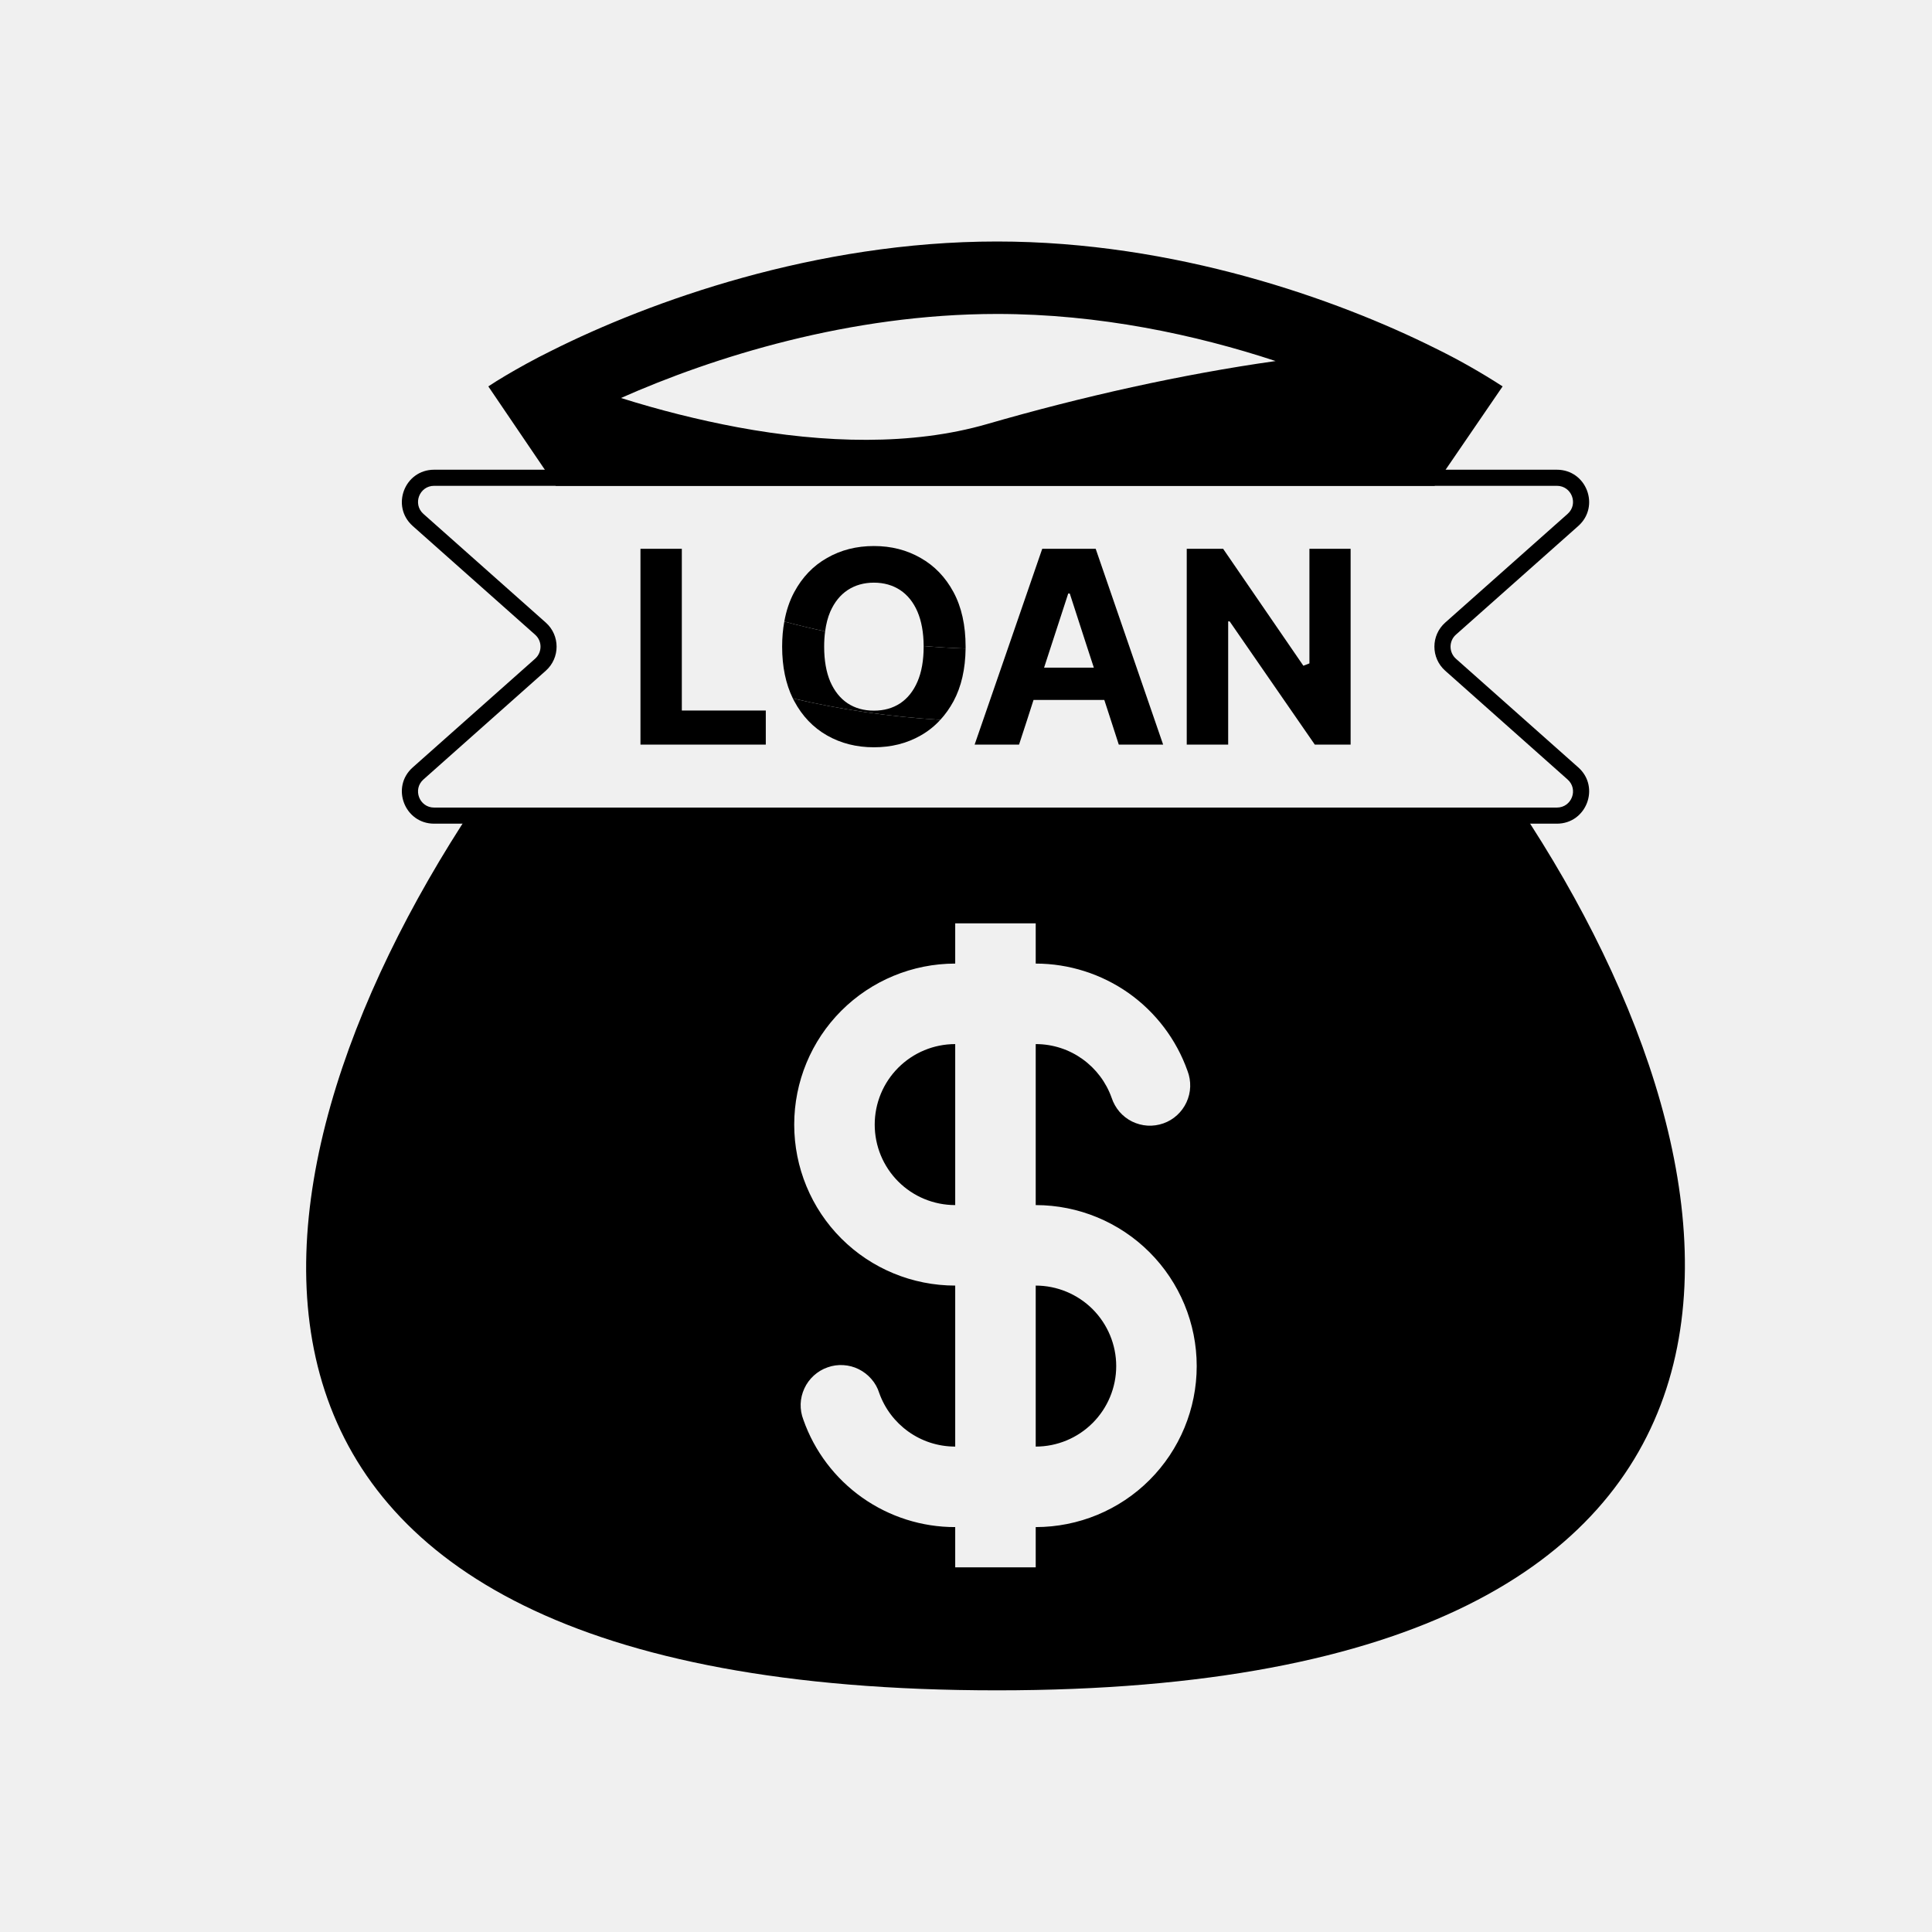
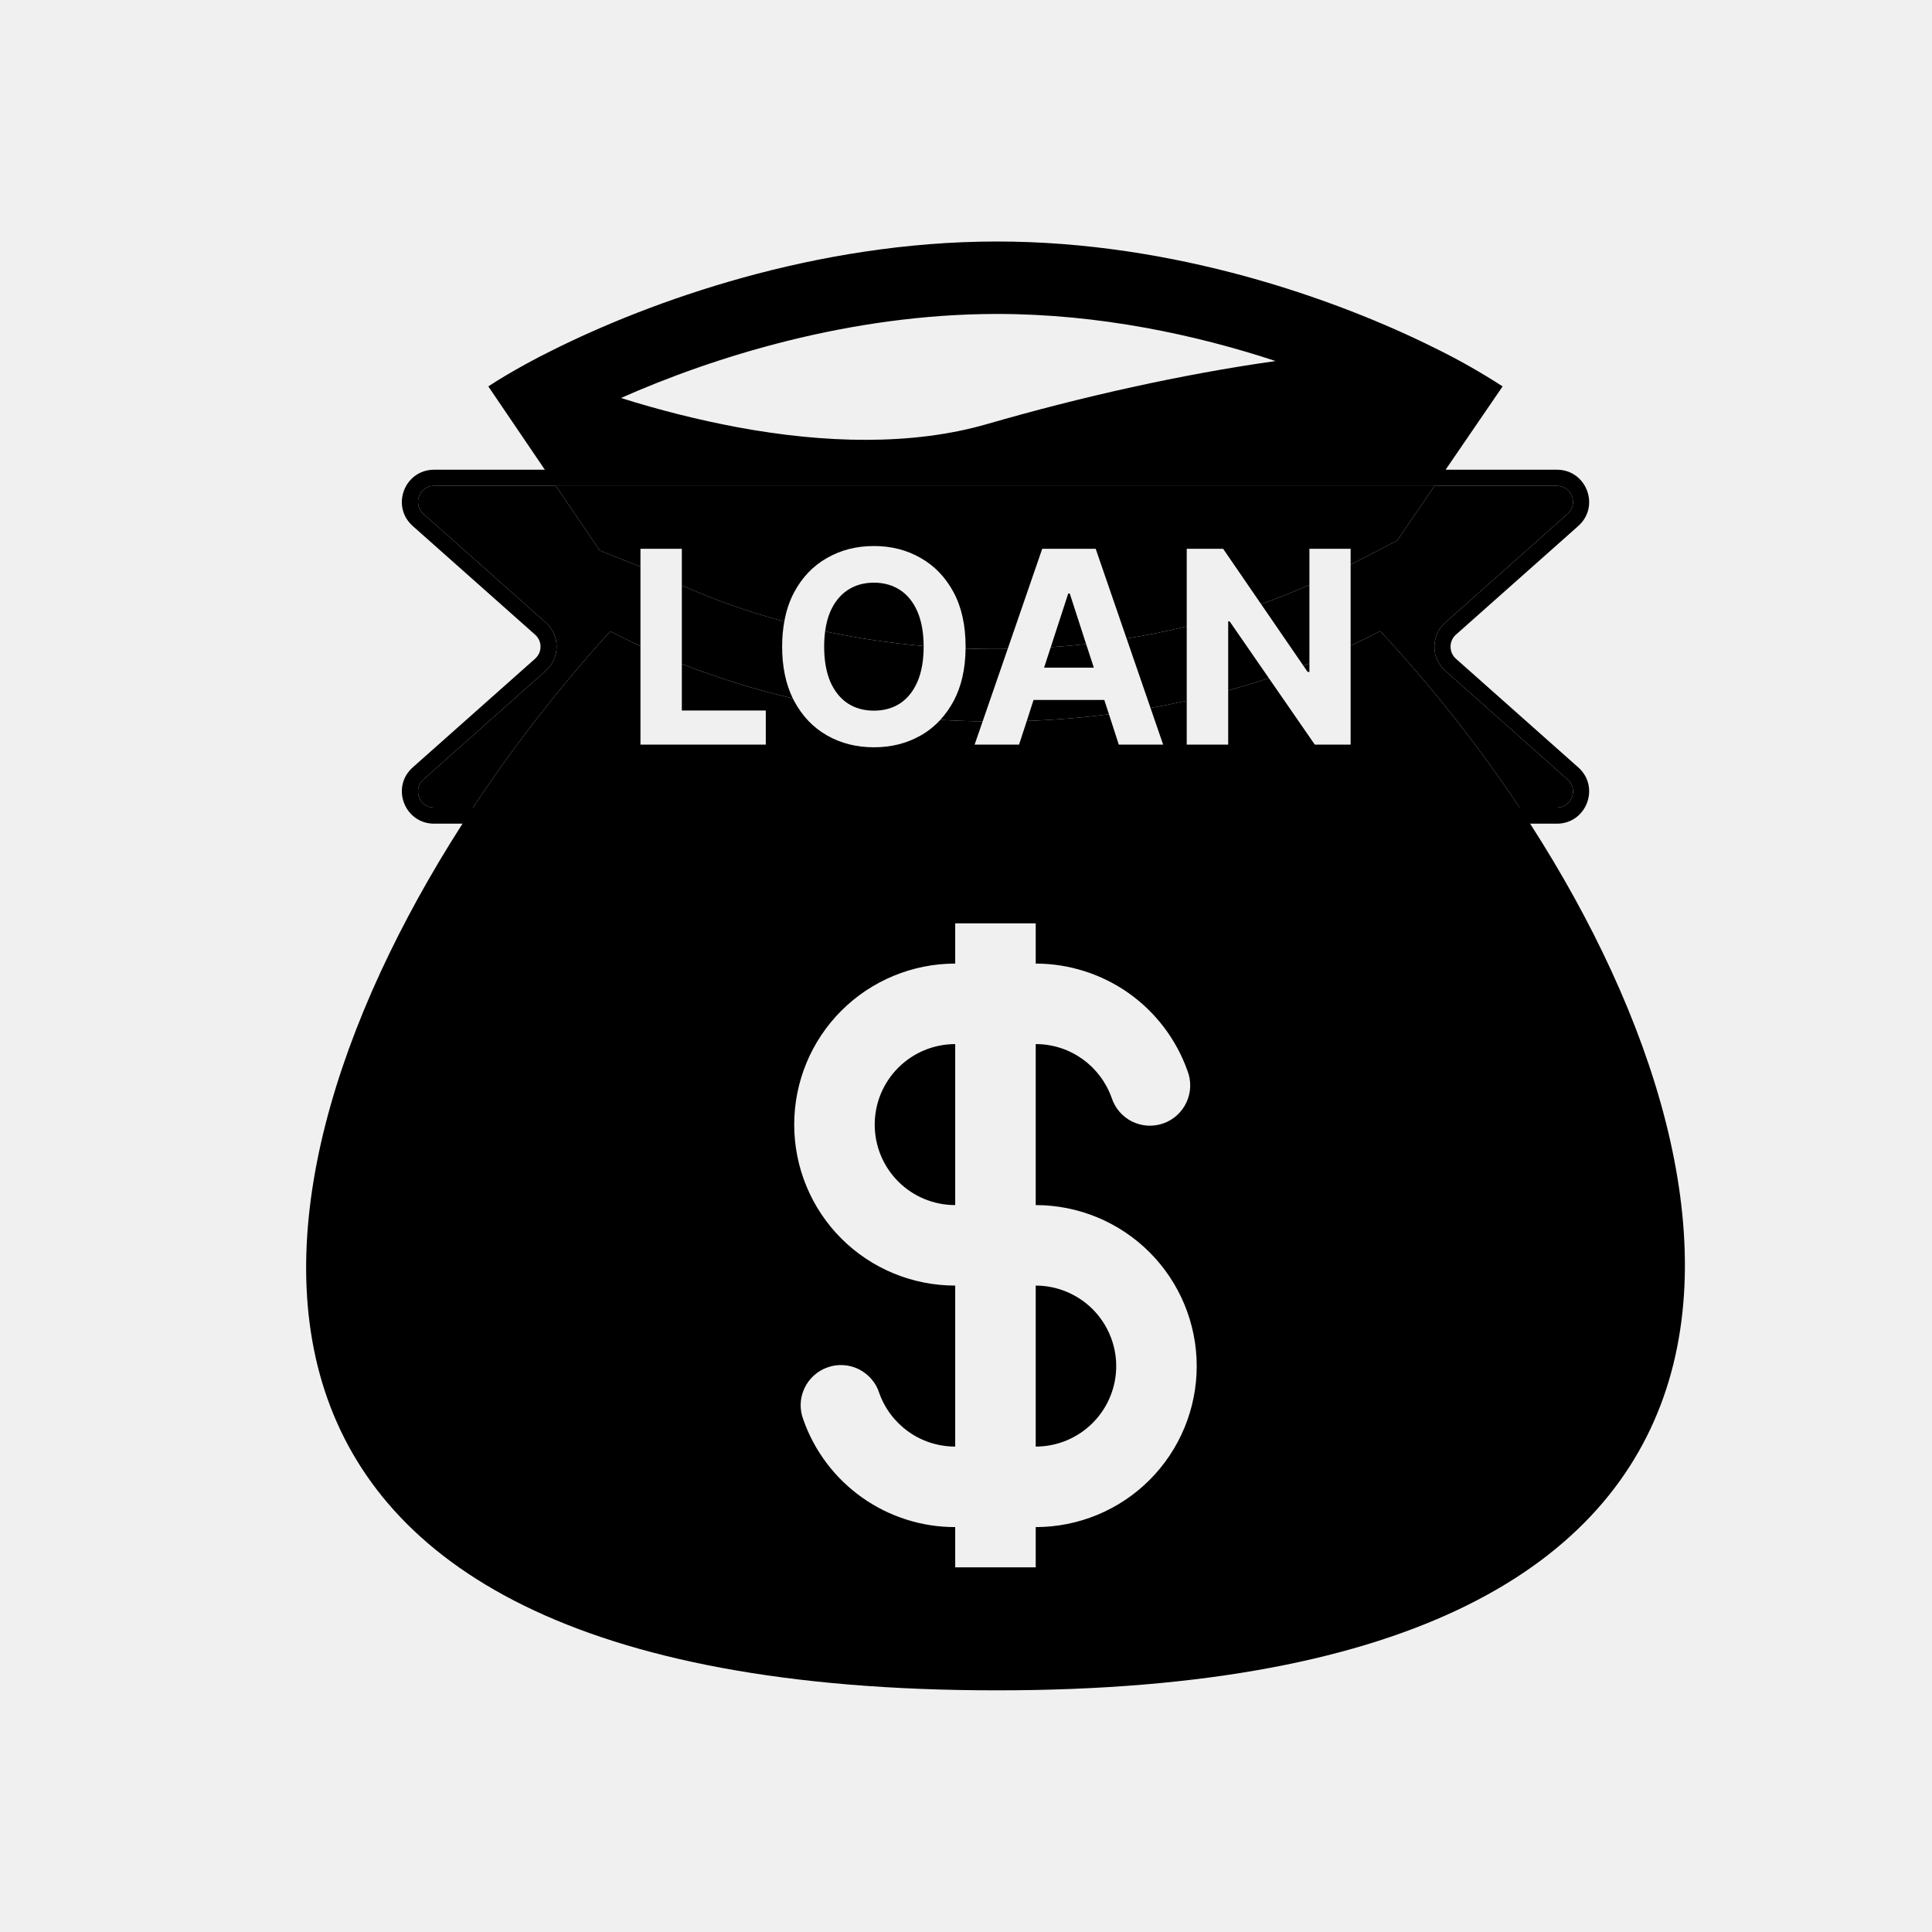
<svg xmlns="http://www.w3.org/2000/svg" width="24" height="24" viewBox="0 0 24 24" fill="none">
-   <path d="M7.956 9.25V8.027V7.04V6.817H8.47V7.272V8.247V8.826H9.513V9.25H7.956Z" fill="white" />
-   <path d="M12.659 9.25H12.107L12.207 8.961L12.518 8.061L12.947 6.817H13.611L13.995 7.932L14.292 8.794L14.449 9.25H13.898L13.776 8.873L13.718 8.695L13.588 8.294L13.492 8L13.289 7.373H13.27L13.053 8.039L12.97 8.294L12.839 8.695L12.755 8.956L12.659 9.25ZM12.624 8.294H12.97H13.588H13.927V8.695H13.718H12.839H12.624V8.294Z" fill="white" />
-   <path d="M16.778 6.817V7.015V8.02V9.25H16.333L15.762 8.424L15.275 7.719H15.257V8.577V9.25H14.742V8.705V7.781V6.817H15.194L15.666 7.505L16.191 8.27L16.244 8.347H16.266V8.241V7.265V6.817H16.778Z" fill="white" />
  <path fill-rule="evenodd" clip-rule="evenodd" d="M5.393 5.835H19.34C19.708 5.835 19.881 6.289 19.606 6.534L18.086 7.884C17.997 7.963 17.997 8.103 18.086 8.183L19.606 9.533C19.881 9.777 19.708 10.232 19.34 10.232H5.393C5.025 10.232 4.852 9.777 5.127 9.533L6.647 8.183C6.737 8.103 6.737 7.963 6.647 7.884L5.127 6.534C4.852 6.289 5.025 5.835 5.393 5.835ZM5.26 6.384C5.123 6.262 5.209 6.035 5.393 6.035H6.904H17.821H19.34C19.524 6.035 19.611 6.262 19.473 6.384L17.953 7.734C17.774 7.893 17.774 8.173 17.953 8.332L19.473 9.683C19.611 9.805 19.524 10.032 19.34 10.032H18.877H5.876H5.393C5.209 10.032 5.123 9.805 5.26 9.683L6.78 8.332C6.959 8.173 6.959 7.893 6.78 7.734L5.26 6.384Z" fill="black" />
-   <path d="M10.314 8.468C10.264 8.35 10.238 8.205 10.238 8.033C10.238 7.966 10.242 7.903 10.25 7.843C10.079 7.807 9.91 7.766 9.743 7.721C9.725 7.818 9.716 7.922 9.716 8.033C9.716 8.282 9.761 8.496 9.849 8.676C10.447 8.816 11.062 8.905 11.681 8.942C11.744 8.874 11.798 8.797 11.845 8.711C11.942 8.53 11.992 8.312 11.995 8.056C11.821 8.05 11.647 8.04 11.474 8.025L11.474 8.033C11.474 8.205 11.448 8.35 11.397 8.468C11.346 8.586 11.274 8.676 11.182 8.737C11.089 8.798 10.98 8.828 10.856 8.828C10.732 8.828 10.623 8.798 10.53 8.737C10.438 8.676 10.366 8.586 10.314 8.468Z" fill="black" />
-   <path d="M10.274 6.931C10.102 7.028 9.966 7.17 9.866 7.356C9.808 7.464 9.767 7.586 9.743 7.721C9.91 7.766 10.079 7.807 10.25 7.843C10.262 7.752 10.283 7.67 10.314 7.598C10.366 7.48 10.438 7.391 10.53 7.33C10.623 7.269 10.732 7.238 10.856 7.238C10.98 7.238 11.089 7.269 11.182 7.33C11.274 7.391 11.346 7.48 11.397 7.598C11.447 7.715 11.473 7.857 11.474 8.025C11.647 8.04 11.821 8.05 11.995 8.056L11.995 8.033C11.995 7.768 11.945 7.542 11.845 7.356C11.745 7.17 11.608 7.028 11.436 6.931C11.264 6.832 11.071 6.783 10.856 6.783C10.64 6.783 10.446 6.832 10.274 6.931Z" fill="black" />
-   <path fill-rule="evenodd" clip-rule="evenodd" d="M6.852 4.356C8.069 3.746 10.127 3 12.385 3C14.601 3 16.61 3.719 17.821 4.322C18.112 4.464 18.394 4.624 18.666 4.8L17.821 6.035H6.904L6.066 4.8C6.194 4.715 6.355 4.62 6.544 4.516C6.639 4.464 6.742 4.41 6.852 4.356ZM7.956 8.027V7.04V6.817H8.47V7.272V8.247V8.826H9.513V9.25H7.956V8.027ZM9.849 8.676C9.855 8.687 9.86 8.698 9.866 8.709C9.966 8.896 10.102 9.038 10.274 9.136C10.446 9.234 10.64 9.283 10.856 9.283C11.071 9.283 11.264 9.235 11.436 9.137C11.528 9.085 11.61 9.02 11.681 8.942C11.062 8.905 10.447 8.816 9.849 8.676ZM12.207 8.961L12.518 8.061L12.947 6.817H13.611L13.995 7.932L14.292 8.794L14.449 9.25H13.898L13.776 8.873L13.718 8.695H12.839L12.755 8.956L12.659 9.25H12.107L12.207 8.961ZM14.742 8.705V9.25H15.257V8.577V7.719H15.275L15.762 8.424L16.333 9.25H16.778V8.02V7.015V6.817H16.266V7.265V8.241C16.241 8.251 16.216 8.26 16.191 8.27L15.666 7.505L15.194 6.817H14.742V7.781V8.705ZM5.876 10.032C2.766 14.733 1.906 20.998 12.385 20.998C22.825 20.998 21.954 14.664 18.877 10.032H5.876ZM7.714 4.944C8.19 5.094 8.674 5.216 9.165 5.308C10.244 5.508 11.331 5.537 12.261 5.268C13.443 4.926 14.683 4.649 15.846 4.485C14.854 4.158 13.654 3.9 12.386 3.9C10.554 3.9 8.855 4.438 7.714 4.944ZM11.159 13.263C11.346 13.076 11.6 12.97 11.866 12.97V14.97C11.6 14.97 11.346 14.865 11.159 14.678C10.971 14.49 10.866 14.236 10.866 13.97C10.866 13.705 10.971 13.451 11.159 13.263ZM12.866 11.47V11.97C13.279 11.97 13.683 12.099 14.021 12.337C14.358 12.576 14.614 12.914 14.752 13.304C14.776 13.366 14.787 13.433 14.785 13.5C14.783 13.566 14.767 13.632 14.739 13.693C14.711 13.754 14.671 13.808 14.622 13.853C14.573 13.898 14.515 13.933 14.452 13.955C14.389 13.977 14.322 13.987 14.255 13.983C14.188 13.979 14.123 13.961 14.063 13.932C14.003 13.902 13.95 13.861 13.906 13.81C13.863 13.759 13.83 13.701 13.809 13.637C13.671 13.248 13.301 12.97 12.866 12.97V14.97C13.396 14.97 13.905 15.181 14.28 15.556C14.655 15.931 14.866 16.44 14.866 16.97C14.866 17.501 14.655 18.01 14.28 18.385C13.905 18.76 13.396 18.97 12.866 18.97V19.47H11.866V18.97C11.452 18.971 11.048 18.842 10.711 18.604C10.373 18.365 10.117 18.027 9.98 17.637C9.956 17.575 9.944 17.508 9.946 17.441C9.948 17.374 9.964 17.309 9.992 17.248C10.02 17.187 10.06 17.133 10.109 17.088C10.159 17.043 10.216 17.008 10.28 16.986C10.343 16.963 10.409 16.954 10.476 16.958C10.543 16.962 10.608 16.979 10.668 17.009C10.728 17.039 10.781 17.08 10.825 17.131C10.869 17.181 10.902 17.24 10.922 17.304C11.06 17.693 11.431 17.97 11.866 17.97V15.97C11.335 15.97 10.826 15.76 10.451 15.385C10.076 15.01 9.866 14.501 9.866 13.97C9.866 13.44 10.076 12.931 10.451 12.556C10.826 12.181 11.335 11.97 11.866 11.97V11.47H12.866ZM12.866 17.97V15.97C13.131 15.97 13.385 16.076 13.573 16.263C13.76 16.451 13.866 16.705 13.866 16.97C13.866 17.236 13.76 17.49 13.573 17.677C13.385 17.865 13.131 17.97 12.866 17.97ZM12.97 8.294H13.588L13.492 8L13.289 7.373H13.27L13.053 8.039L12.97 8.294Z" fill="black" />
+   <path d="M7.956 6.817H8.47V7.272C8.877 7.453 9.304 7.603 9.743 7.721C9.767 7.586 9.808 7.464 9.866 7.356C9.966 7.17 10.102 7.028 10.274 6.931C10.446 6.832 10.64 6.783 10.856 6.783C11.071 6.783 11.264 6.832 11.436 6.931C11.608 7.028 11.745 7.17 11.845 7.356C11.945 7.542 11.995 7.768 11.995 8.033L11.995 8.056C12.169 8.062 12.344 8.064 12.518 8.061L12.947 6.817H13.611L13.995 7.932C14.247 7.891 14.496 7.841 14.742 7.781V6.817H15.194L15.666 7.505C15.87 7.432 16.07 7.352 16.266 7.265V6.817H16.778V7.015L17.356 6.715L17.821 6.035H6.904L7.451 6.839L7.956 7.04V6.817Z" fill="black" />
+   <path d="M17.022 7.902L17.145 7.84C17.756 8.494 18.349 9.238 18.877 10.032H19.34C19.524 10.032 19.611 9.805 19.473 9.683L17.953 8.332C17.774 8.173 17.774 7.893 17.953 7.734L19.473 6.384C19.611 6.262 19.524 6.035 19.34 6.035H17.821L17.356 6.715L16.778 7.015V8.02C16.86 7.982 16.941 7.943 17.022 7.902Z" fill="black" />
+   <path d="M7.581 7.843L7.698 7.902C7.783 7.945 7.869 7.987 7.956 8.027V7.04L7.451 6.839L6.904 6.035H5.393C5.209 6.035 5.123 6.262 5.26 6.384L6.78 7.734C6.959 7.893 6.959 8.173 6.78 8.332L5.26 9.683C5.123 9.805 5.209 10.032 5.393 10.032H5.876C6.395 9.247 6.978 8.505 7.581 7.843Z" fill="black" />
+   <path d="M17.145 7.84L17.022 7.902C16.941 7.943 16.86 7.982 16.778 8.02V9.25H16.333L15.762 8.424C15.596 8.479 15.427 8.53 15.257 8.577V9.25H14.742V8.705C14.593 8.738 14.443 8.768 14.292 8.794L14.449 9.25H13.898L13.776 8.873C13.438 8.916 13.097 8.944 12.755 8.956L12.659 9.25H12.107L12.207 8.961C12.032 8.959 11.856 8.953 11.681 8.942C11.61 9.02 11.528 9.085 11.436 9.137C11.264 9.235 11.071 9.283 10.856 9.283C10.64 9.283 10.446 9.234 10.274 9.136C10.102 9.038 9.966 8.896 9.866 8.709C9.86 8.698 9.855 8.687 9.849 8.676C9.376 8.565 8.915 8.422 8.47 8.247V8.826H9.513V9.25H7.956V8.027C7.869 7.987 7.783 7.945 7.698 7.902L7.581 7.843C6.978 8.505 6.395 9.247 5.876 10.032H18.877C18.349 9.238 17.756 8.494 17.145 7.84Z" fill="black" />
+   <path d="M9.849 8.676C9.761 8.496 9.716 8.282 9.716 8.033C9.716 7.922 9.725 7.818 9.743 7.721C9.304 7.603 8.877 7.453 8.47 7.272V8.247C8.915 8.422 9.376 8.565 9.849 8.676Z" fill="black" />
+   <path d="M10.238 8.033C10.238 8.205 10.264 8.35 10.314 8.468C10.366 8.586 10.438 8.676 10.53 8.737C10.623 8.798 10.732 8.828 10.856 8.828C10.98 8.828 11.089 8.798 11.182 8.737C11.274 8.676 11.346 8.586 11.397 8.468C11.448 8.35 11.474 8.205 11.474 8.033L11.474 8.025C11.061 7.989 10.651 7.929 10.25 7.843C10.242 7.903 10.238 7.966 10.238 8.033Z" fill="black" />
+   <path d="M11.397 7.598C11.346 7.48 11.274 7.391 11.182 7.33C11.089 7.269 10.98 7.238 10.856 7.238C10.732 7.238 10.623 7.269 10.53 7.33C10.438 7.391 10.366 7.48 10.314 7.598C10.283 7.67 10.262 7.752 10.25 7.843C10.651 7.929 11.061 7.989 11.474 8.025C11.473 7.857 11.447 7.715 11.397 7.598Z" fill="black" />
+   <path d="M13.289 7.373H13.27L13.053 8.039C13.2 8.03 13.346 8.017 13.492 8L13.289 7.373Z" fill="black" />
+   <path d="M12.97 8.294H13.588L13.492 8C13.346 8.017 13.2 8.03 13.053 8.039L12.97 8.294Z" fill="black" />
+   <path d="M12.755 8.956C13.097 8.944 13.438 8.916 13.776 8.873L13.718 8.695H12.839L12.755 8.956Z" fill="black" />
+   <path d="M11.995 8.056C11.992 8.312 11.942 8.53 11.845 8.711C11.798 8.797 11.744 8.874 11.681 8.942C11.856 8.953 12.032 8.959 12.207 8.961L12.518 8.061C12.344 8.064 12.169 8.062 11.995 8.056Z" fill="black" />
+   <path d="M14.742 7.781C14.496 7.841 14.247 7.891 13.995 7.932L14.292 8.794C14.443 8.768 14.593 8.738 14.742 8.705V7.781Z" fill="black" />
+   <path d="M15.275 7.719H15.257V8.577C15.427 8.53 15.596 8.479 15.762 8.424L15.275 7.719Z" fill="black" />
+   <path d="M16.266 7.265C16.07 7.352 15.87 7.432 15.666 7.505L16.191 8.27C16.216 8.26 16.241 8.251 16.266 8.241V7.265Z" fill="black" />
+   <path fill-rule="evenodd" clip-rule="evenodd" d="M6.852 4.356C8.069 3.746 10.127 3 12.385 3C14.601 3 16.61 3.719 17.821 4.322C18.112 4.464 18.394 4.624 18.666 4.8L17.821 6.035H6.904L6.066 4.8C6.194 4.715 6.355 4.62 6.544 4.516C6.639 4.464 6.742 4.41 6.852 4.356ZM16.191 8.27L16.244 8.347H16.266V8.241C16.241 8.251 16.216 8.26 16.191 8.27ZM5.876 10.032C2.766 14.733 1.906 20.998 12.385 20.998C22.825 20.998 21.954 14.664 18.877 10.032H5.876ZM7.714 4.944C8.19 5.094 8.674 5.216 9.165 5.308C10.244 5.508 11.331 5.537 12.261 5.268C13.443 4.926 14.683 4.649 15.846 4.485C14.854 4.158 13.654 3.9 12.386 3.9C10.554 3.9 8.855 4.438 7.714 4.944ZM11.159 13.263C11.346 13.076 11.6 12.97 11.866 12.97V14.97C11.6 14.97 11.346 14.865 11.159 14.678C10.971 14.49 10.866 14.236 10.866 13.97C10.866 13.705 10.971 13.451 11.159 13.263ZM12.866 11.47V11.97C13.279 11.97 13.683 12.099 14.021 12.337C14.358 12.576 14.614 12.914 14.752 13.304C14.776 13.366 14.787 13.433 14.785 13.5C14.783 13.566 14.767 13.632 14.739 13.693C14.711 13.754 14.671 13.808 14.622 13.853C14.573 13.898 14.515 13.933 14.452 13.955C14.389 13.977 14.322 13.987 14.255 13.983C14.188 13.979 14.123 13.961 14.063 13.932C14.003 13.902 13.95 13.861 13.906 13.81C13.863 13.759 13.83 13.701 13.809 13.637C13.671 13.248 13.301 12.97 12.866 12.97V14.97C13.396 14.97 13.905 15.181 14.28 15.556C14.655 15.931 14.866 16.44 14.866 16.97C14.866 17.501 14.655 18.01 14.28 18.385C13.905 18.76 13.396 18.97 12.866 18.97V19.47H11.866V18.97C11.452 18.971 11.048 18.842 10.711 18.604C10.373 18.365 10.117 18.027 9.98 17.637C9.956 17.575 9.944 17.508 9.946 17.441C9.948 17.374 9.964 17.309 9.992 17.248C10.02 17.187 10.06 17.133 10.109 17.088C10.159 17.043 10.216 17.008 10.28 16.986C10.343 16.963 10.409 16.954 10.476 16.958C10.543 16.962 10.608 16.979 10.668 17.009C10.728 17.039 10.781 17.08 10.825 17.131C10.869 17.181 10.902 17.24 10.922 17.304C11.06 17.693 11.431 17.97 11.866 17.97V15.97C11.335 15.97 10.826 15.76 10.451 15.385C10.076 15.01 9.866 14.501 9.866 13.97C9.866 13.44 10.076 12.931 10.451 12.556C10.826 12.181 11.335 11.97 11.866 11.97V11.47H12.866ZM12.866 17.97V15.97C13.131 15.97 13.385 16.076 13.573 16.263C13.76 16.451 13.866 16.705 13.866 16.97C13.866 17.236 13.76 17.49 13.573 17.677C13.385 17.865 13.131 17.97 12.866 17.97Z" fill="black" />
</svg>
